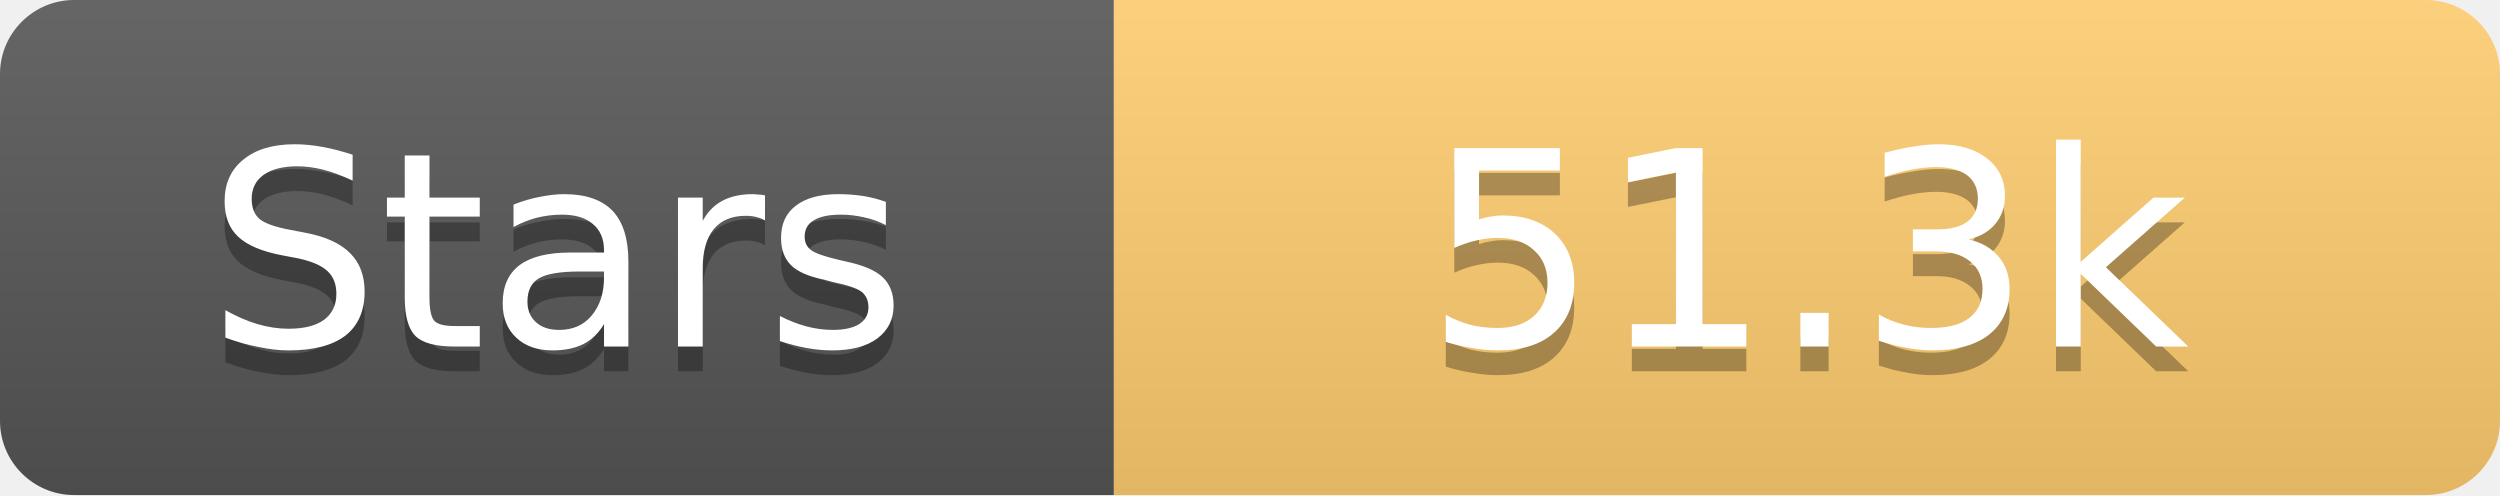
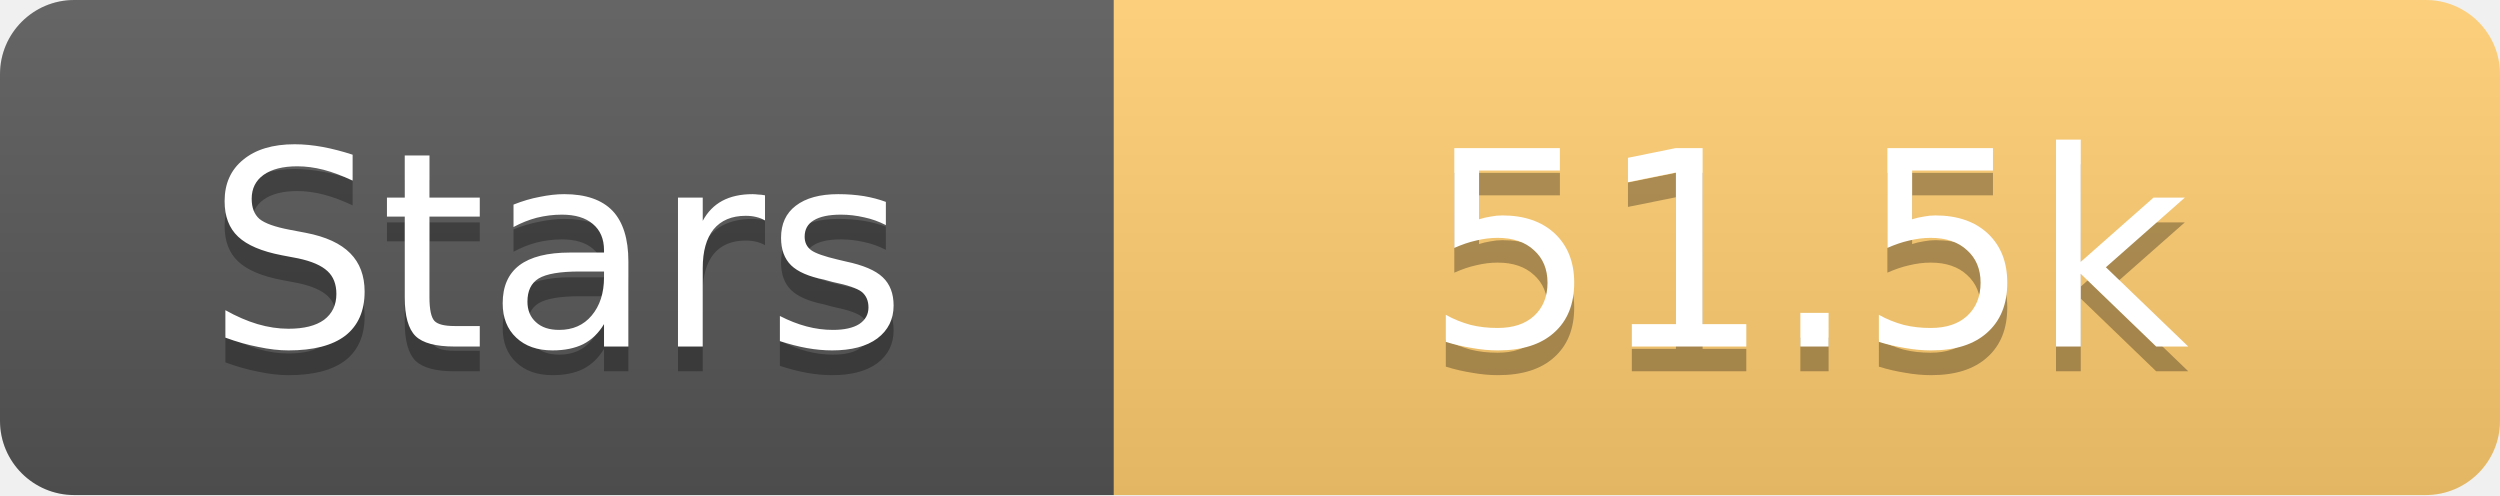
<svg xmlns="http://www.w3.org/2000/svg" width="101" height="20">
  <linearGradient id="s" x2="0" y2="100%">
    <stop offset="0" stop-color="#fff" stop-opacity=".1" />
    <stop offset="1" stop-opacity=".1" />
  </linearGradient>
  <clipPath id="r">
    <rect width="101" height="20" rx="3" fill="#fff" />
  </clipPath>
  <g clip-path="url(#r)">
    <rect width="45" height="20" fill="#555" />
    <rect x="45" width="56" height="20" fill="#fdcb6e" />
    <rect width="101" height="20" fill="url(#s)" />
  </g>
  <g fill="#fff" text-anchor="middle" font-family="Verdana,Geneva,DejaVu Sans,sans-serif" text-rendering="geometricPrecision" font-size="11">
    <text x="22.5" y="15" fill="#010101" fill-opacity=".3">Stars</text>
    <text x="22.5" y="14">Stars</text>
-     <text x="73.0" y="15" fill="#010101" fill-opacity=".3">51.3k</text>
-     <text x="73.0" y="14">51.3k</text>
+     <text x="73.0" y="15" fill="#010101" fill-opacity=".3">51.5k</text>
+     <text x="73.0" y="14">51.5k</text>
  </g>
</svg>
